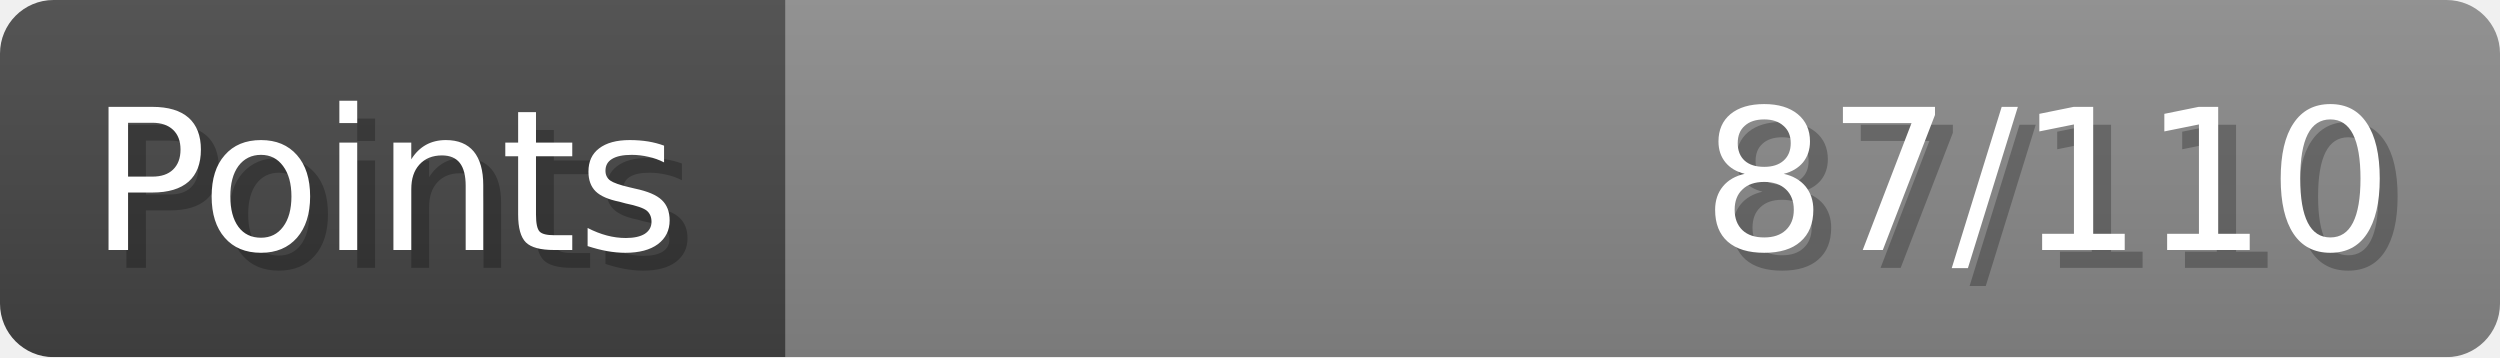
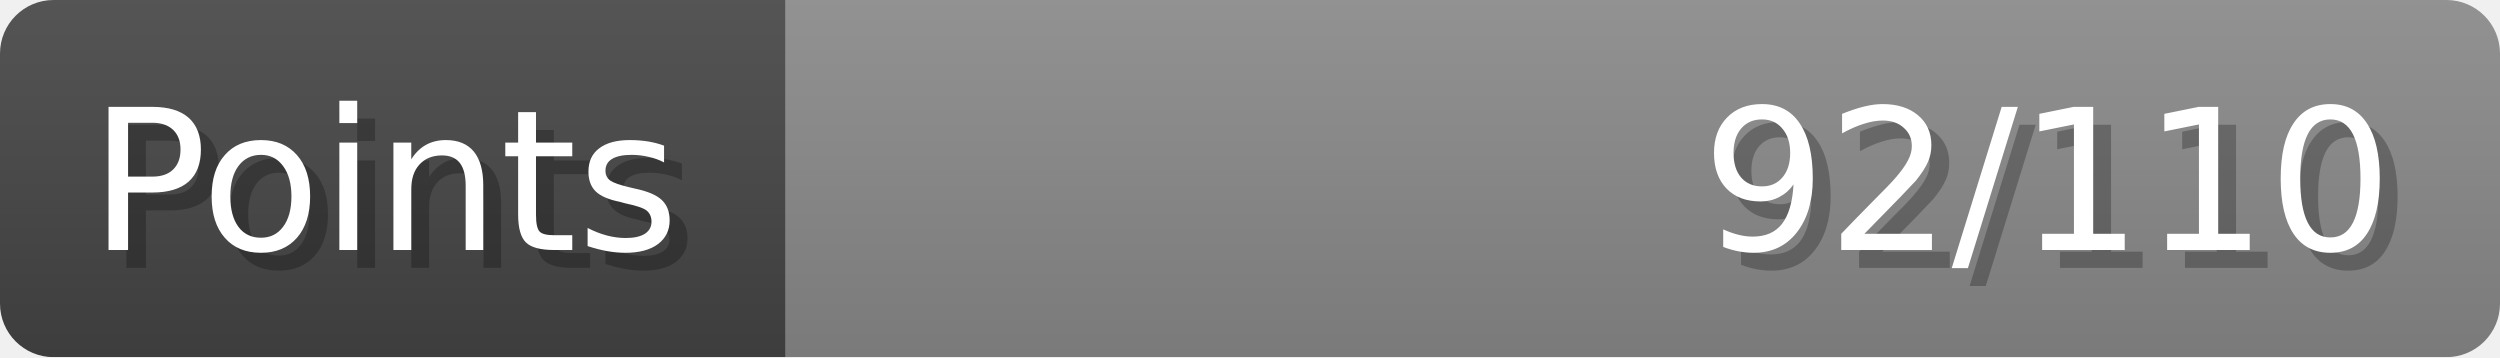
- <svg xmlns="http://www.w3.org/2000/svg" width="140px" height="20px" role="img" aria-label="Points: 87/110">
+ <svg xmlns="http://www.w3.org/2000/svg" width="140px" height="20px" role="img" aria-label="Points: 92/110">
  <linearGradient id="a" x2="0" y2="100%">
    <stop offset="0" stop-opacity=".1" stop-color="#EEE" />
    <stop offset="1" stop-opacity=".1" />
  </linearGradient>
  <mask id="m">
    <rect width="100%" height="100%" rx="3" fill="#FFF" />
  </mask>
  <g mask="url(#m)">
    <rect x="0" y="0" width="44" height="20" fill="#444" />
    <svg x="44" y="0" width="96" height="20">
      <rect width="100%" height="100%" fill="#888888" />
      <rect width="0%" height="100%" fill="#33CC11" transform="">
-         <animate attributeName="width" begin="0.5s" dur="600ms" from="0%" to="79%" repeatCount="1" fill="freeze" calcMode="spline" keyTimes="0; 1" keySplines="0.3, 0.61, 0.355, 1" />
+         <animate attributeName="width" begin="0.5s" dur="600ms" from="0%" to="83%" repeatCount="1" fill="freeze" calcMode="spline" keyTimes="0; 1" keySplines="0.3, 0.61, 0.355, 1" />
      </rect>
    </svg>
    <rect width="140" height="20" fill="url(#a)" />
  </g>
  <g aria-hidden="true" font-size="11" font-family="Verdana, DejaVu Sans, sans-serif" fill="#FFFFFF">
    <text x="6" y="15" fill="#000" opacity="0.25">Points</text>
    <text x="5" y="14">Points</text>
-     <text x="135" y="15" fill="#000" opacity="0.25" text-anchor="end">87/110</text>
-     <text x="134" y="14" text-anchor="end">87/110</text>
+     <text x="135" y="15" fill="#000" opacity="0.25" text-anchor="end">92/110</text>
+     <text x="134" y="14" text-anchor="end">92/110</text>
  </g>
</svg>
